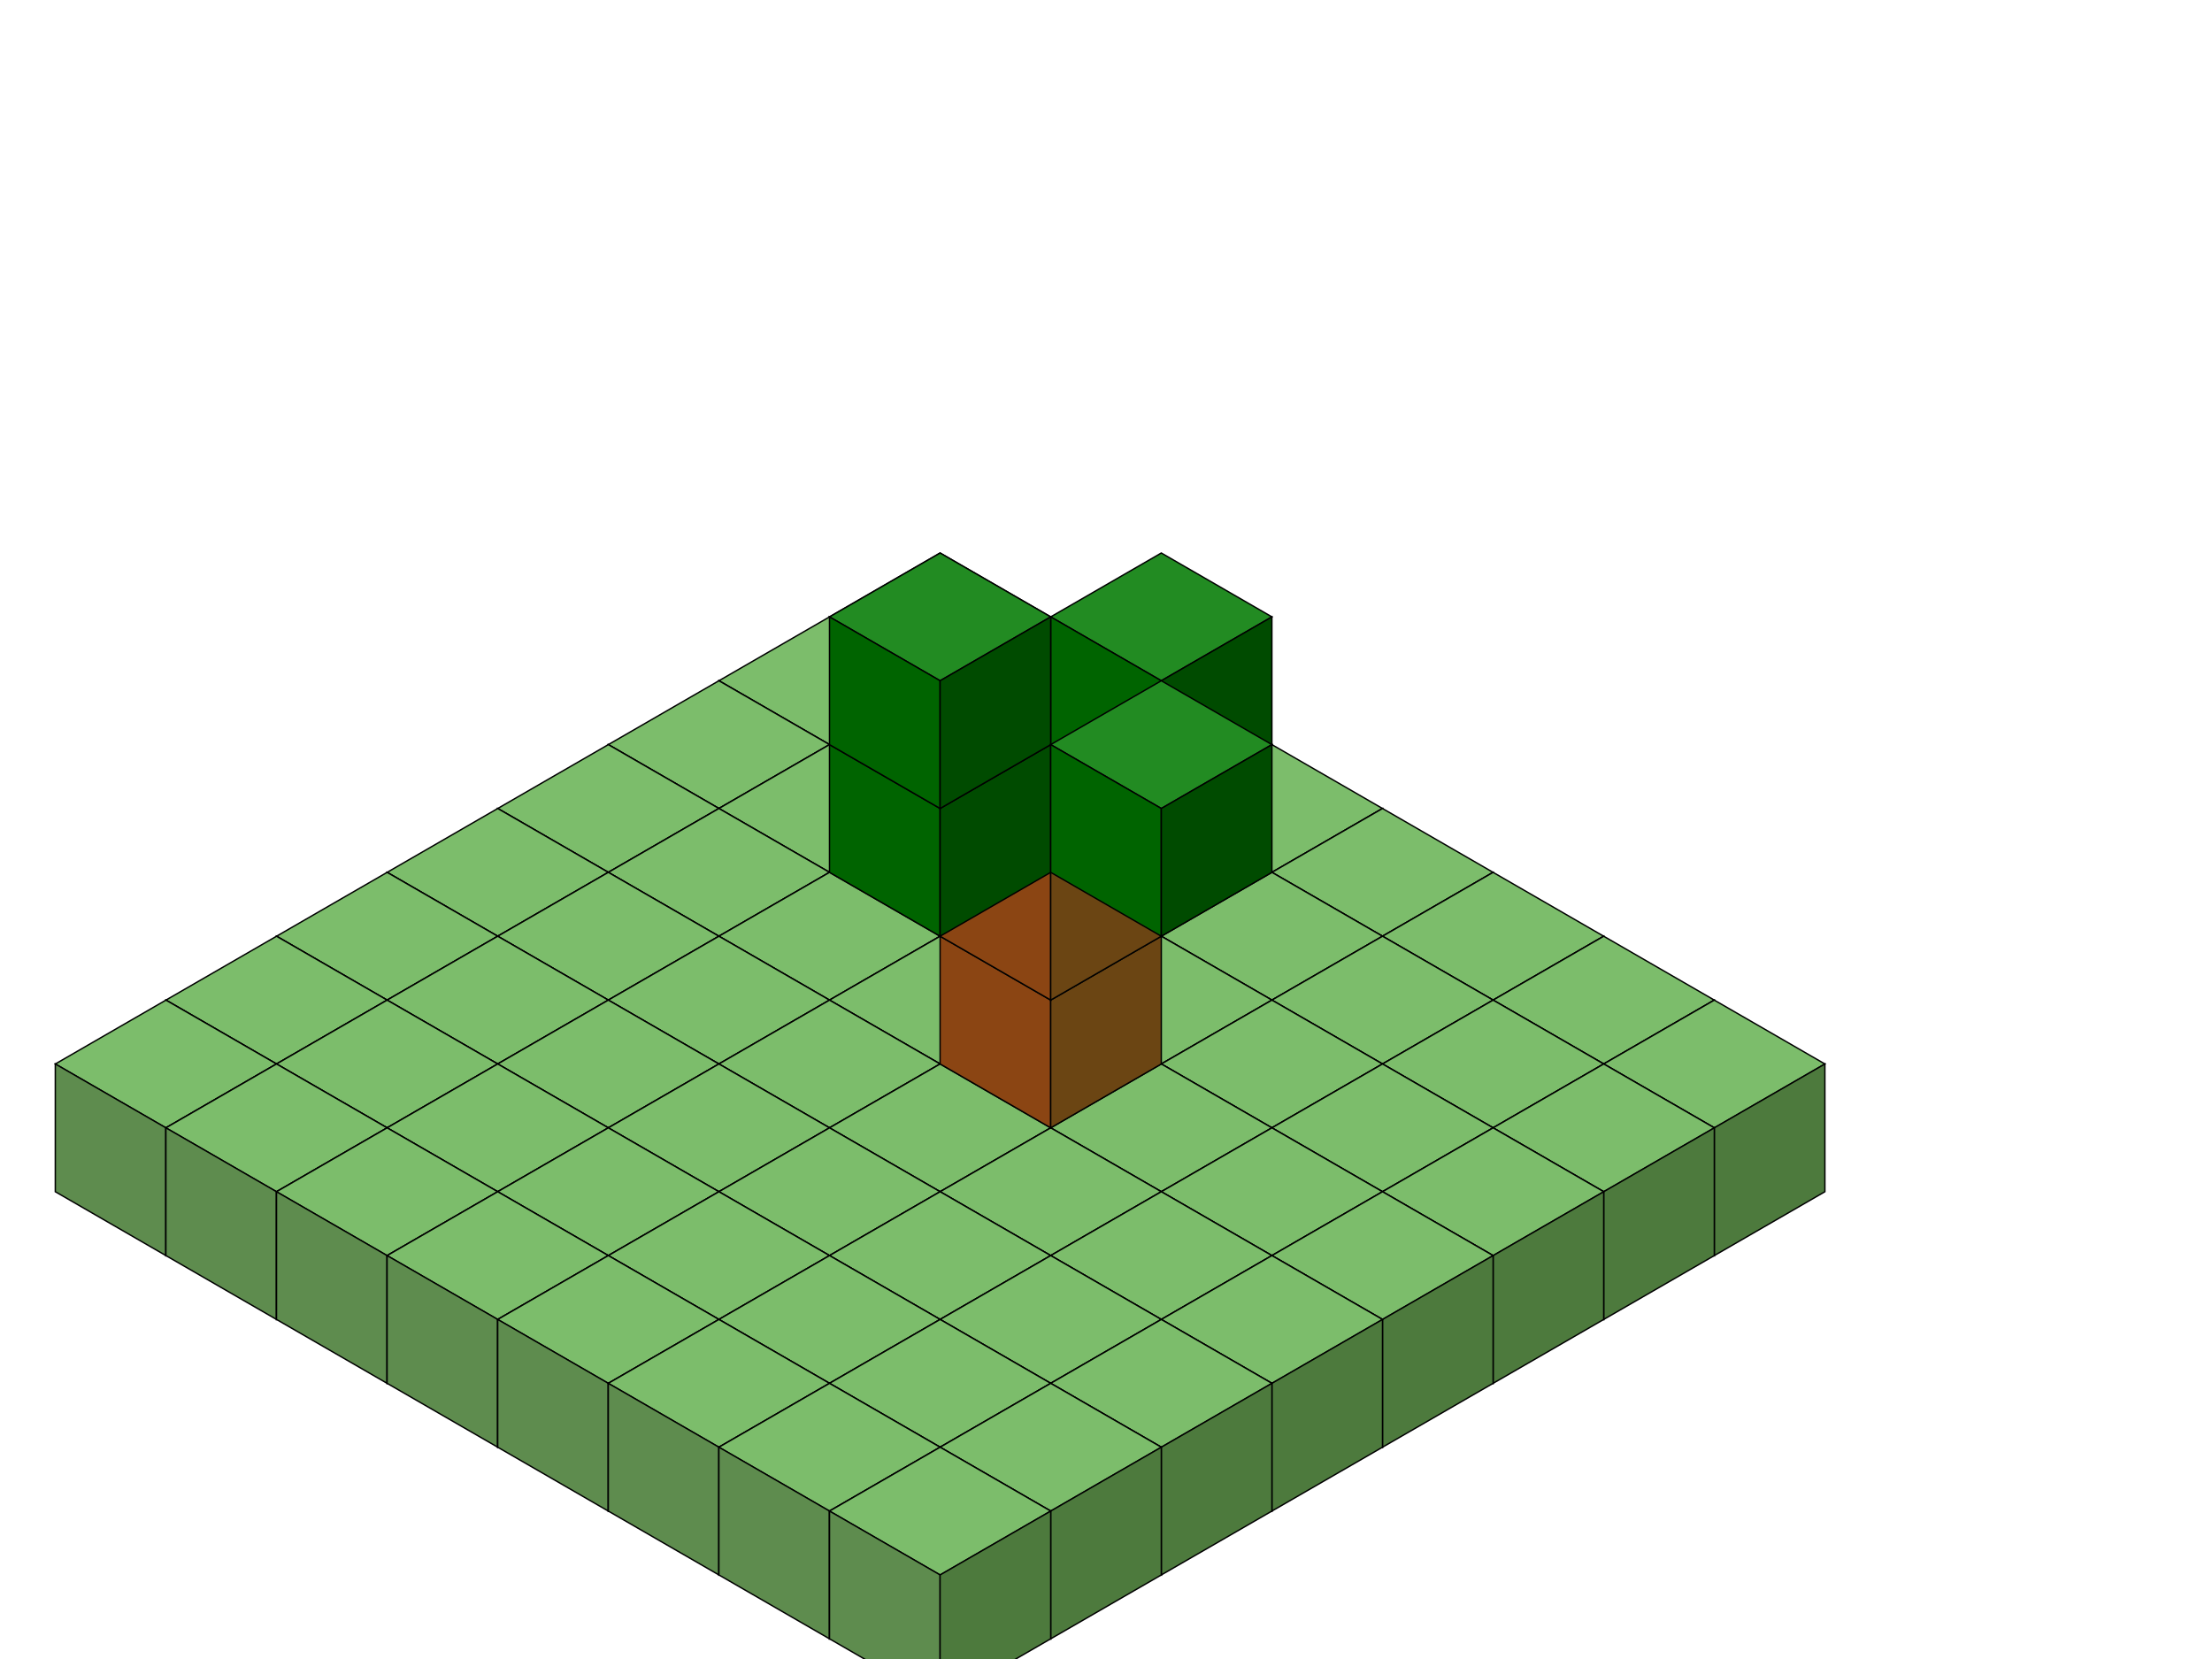
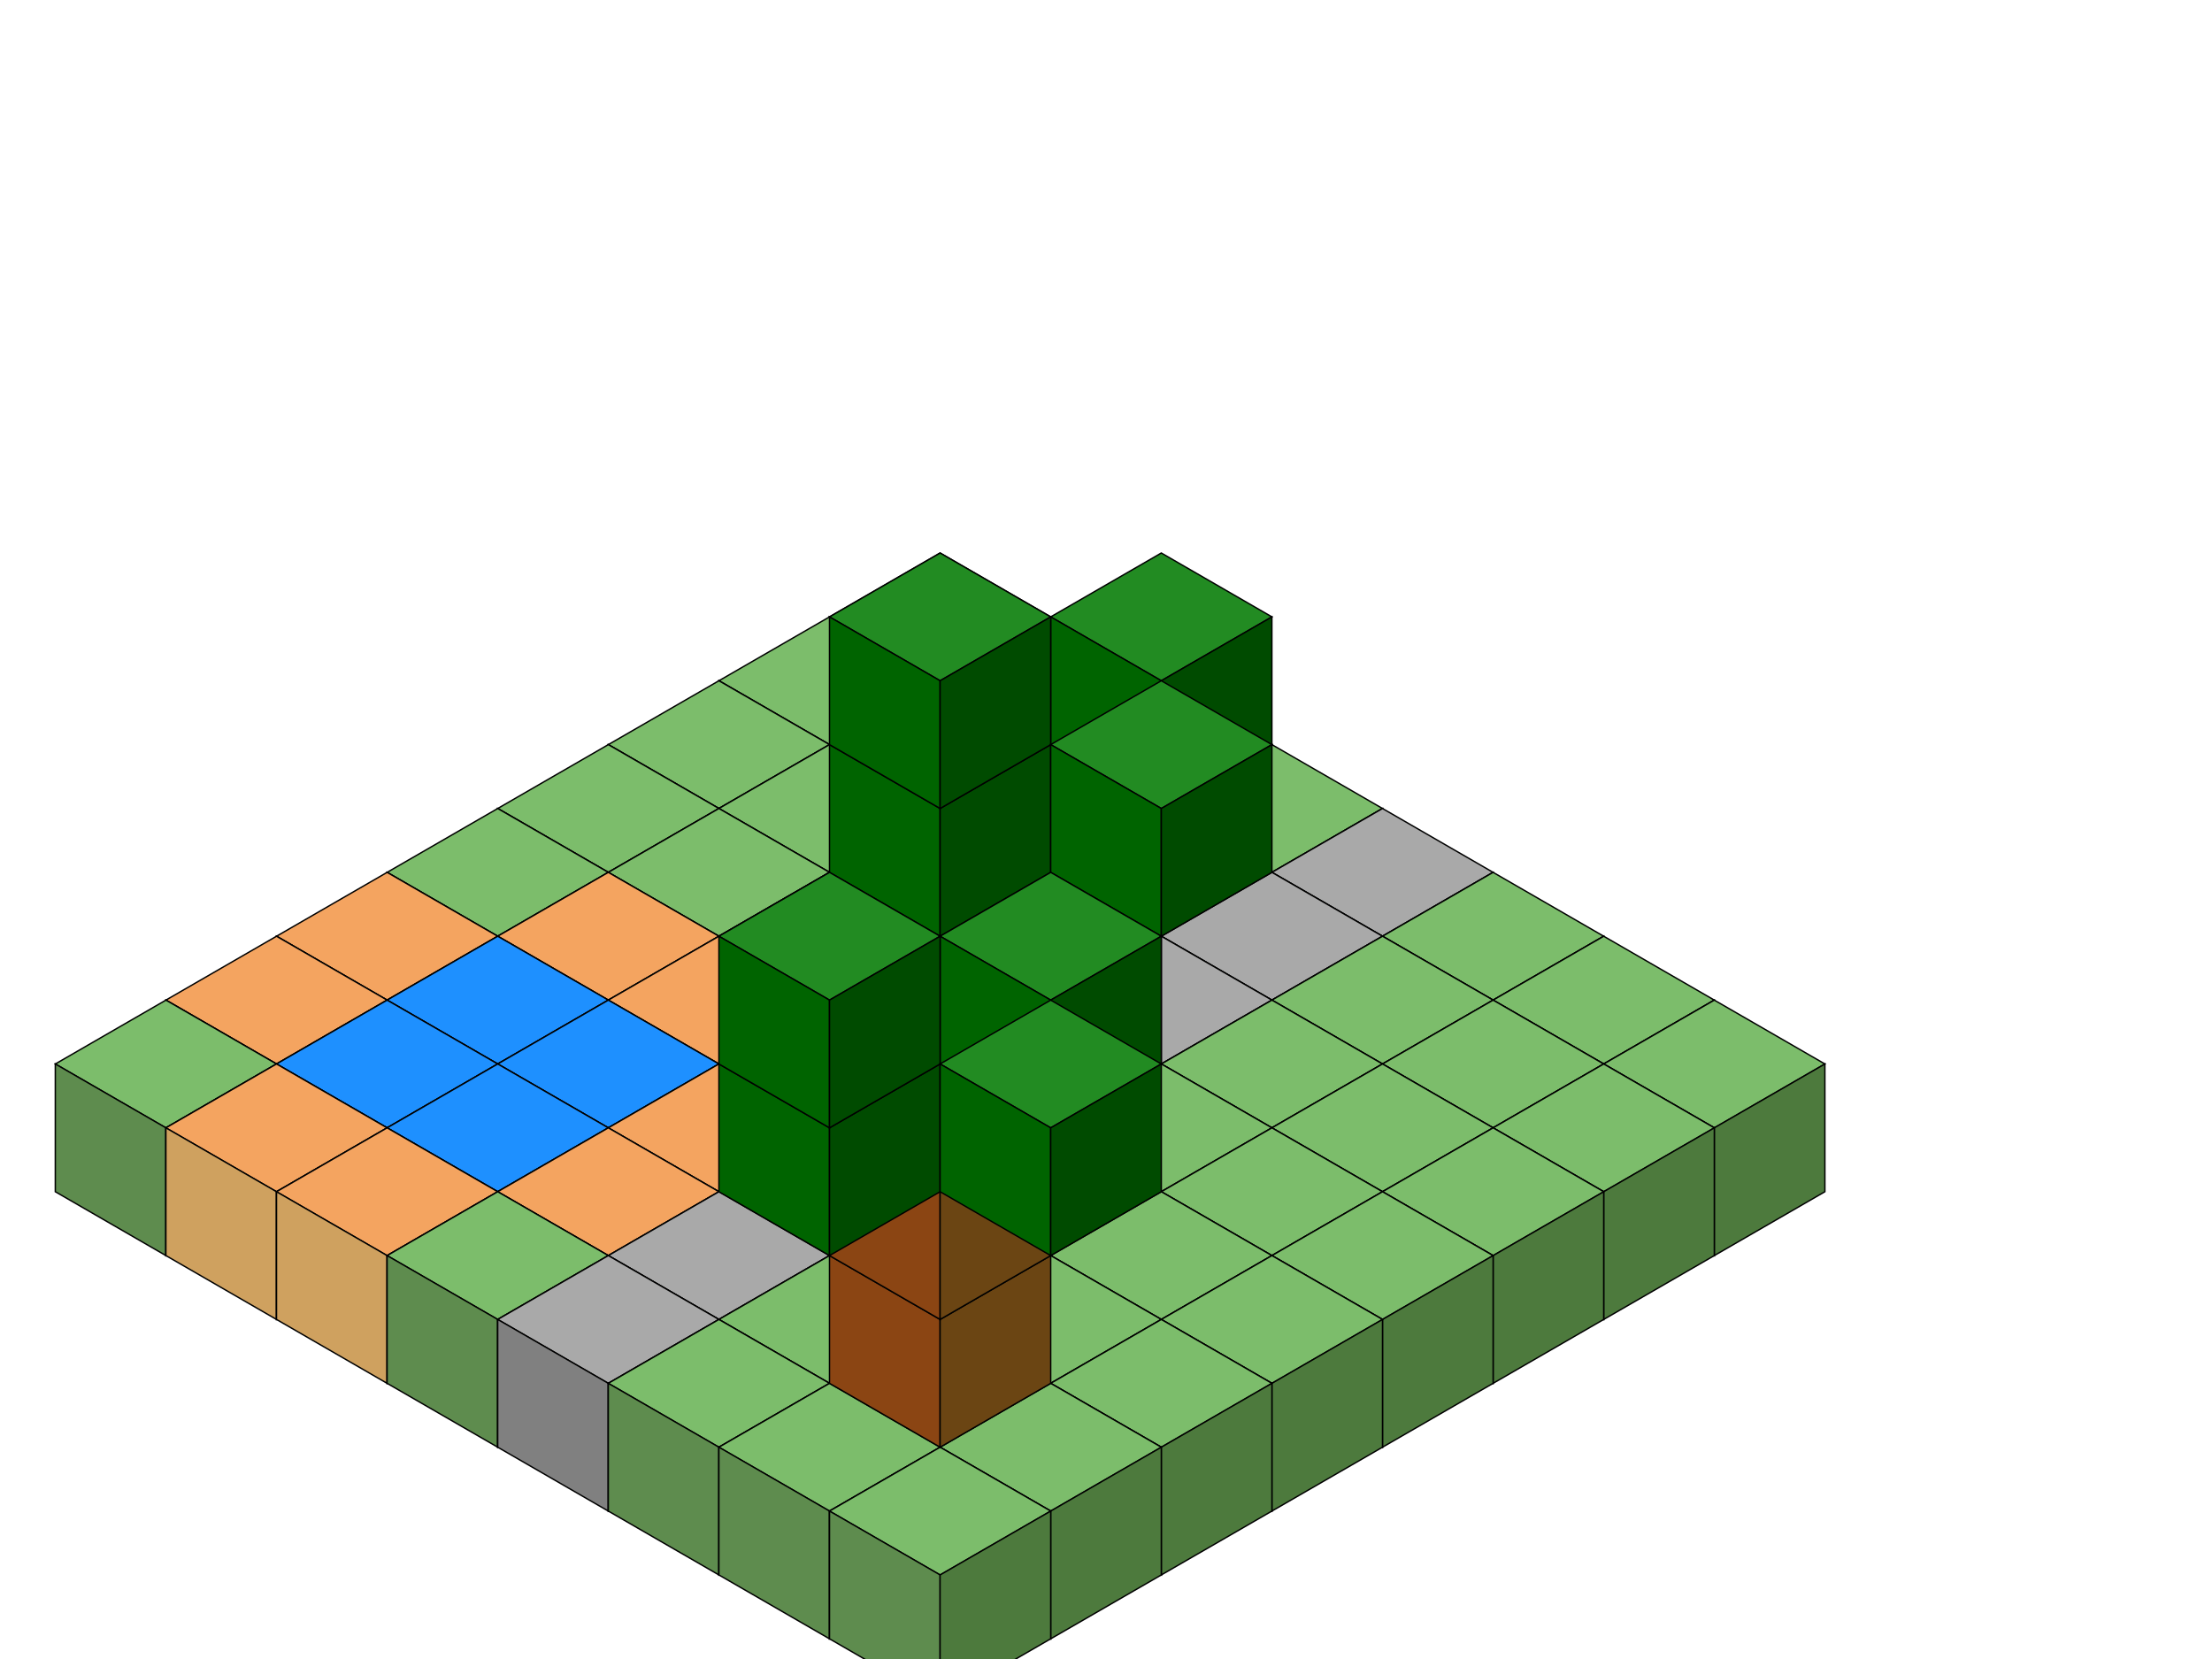
<svg xmlns="http://www.w3.org/2000/svg" version="1.1" x="0px" y="0px" width="800" height="600" viewBox="0 0 800 600">
  <g transform="translate(300, 200)">
    <path fill="#7cbd6b" stroke="black" stroke-width="0.5" d="M40,46.2 L0,23.1 L40,0 L80,23.1 Z" />
    <path fill="#5e8c4e" stroke="black" stroke-width="0.5" d="M0,23.1 L40,46.2 L40,92.4 L0,69.3 Z" />
    <path fill="#4d7a3d" stroke="black" stroke-width="0.5" d="M40,46.2 L80,23.1 L80,69.3 L40,92.4 Z" />
  </g>
  <g transform="translate(260, 223.1)">
    <path fill="#7cbd6b" stroke="black" stroke-width="0.5" d="M40,46.2 L0,23.1 L40,0 L80,23.1 Z" />
    <path fill="#5e8c4e" stroke="black" stroke-width="0.5" d="M0,23.1 L40,46.2 L40,92.4 L0,69.3 Z" />
    <path fill="#4d7a3d" stroke="black" stroke-width="0.5" d="M40,46.2 L80,23.1 L80,69.3 L40,92.4 Z" />
  </g>
  <g transform="translate(220, 246.2)">
    <path fill="#7cbd6b" stroke="black" stroke-width="0.5" d="M40,46.2 L0,23.1 L40,0 L80,23.1 Z" />
    <path fill="#5e8c4e" stroke="black" stroke-width="0.5" d="M0,23.1 L40,46.2 L40,92.4 L0,69.3 Z" />
    <path fill="#4d7a3d" stroke="black" stroke-width="0.5" d="M40,46.2 L80,23.1 L80,69.3 L40,92.4 Z" />
  </g>
  <g transform="translate(180, 269.3)">
    <path fill="#7cbd6b" stroke="black" stroke-width="0.5" d="M40,46.2 L0,23.1 L40,0 L80,23.1 Z" />
    <path fill="#5e8c4e" stroke="black" stroke-width="0.5" d="M0,23.1 L40,46.2 L40,92.4 L0,69.3 Z" />
    <path fill="#4d7a3d" stroke="black" stroke-width="0.5" d="M40,46.2 L80,23.1 L80,69.3 L40,92.4 Z" />
  </g>
  <g transform="translate(140, 292.4)">
    <path fill="#7cbd6b" stroke="black" stroke-width="0.5" d="M40,46.2 L0,23.1 L40,0 L80,23.1 Z" />
    <path fill="#5e8c4e" stroke="black" stroke-width="0.5" d="M0,23.1 L40,46.2 L40,92.4 L0,69.3 Z" />
    <path fill="#4d7a3d" stroke="black" stroke-width="0.5" d="M40,46.2 L80,23.1 L80,69.3 L40,92.4 Z" />
  </g>
  <g transform="translate(100, 315.5)">
-     <path fill="#7cbd6b" stroke="black" stroke-width="0.5" d="M40,46.2 L0,23.1 L40,0 L80,23.1 Z" />
-     <path fill="#5e8c4e" stroke="black" stroke-width="0.5" d="M0,23.1 L40,46.2 L40,92.4 L0,69.3 Z" />
-     <path fill="#4d7a3d" stroke="black" stroke-width="0.5" d="M40,46.2 L80,23.1 L80,69.3 L40,92.4 Z" />
+     <path fill="#f4a460" stroke="black" stroke-width="0.5" d="M40,46.2 L0,23.1 L40,0 L80,23.1 Z" />
+     <path fill="#cfa15f" stroke="black" stroke-width="0.5" d="M0,23.1 L40,46.2 L40,92.4 L0,69.3 Z" />
+     <path fill="#b68a36" stroke="black" stroke-width="0.5" d="M40,46.2 L80,23.1 L80,69.3 L40,92.4 Z" />
  </g>
  <g transform="translate(60, 338.6)">
-     <path fill="#7cbd6b" stroke="black" stroke-width="0.5" d="M40,46.2 L0,23.1 L40,0 L80,23.1 Z" />
-     <path fill="#5e8c4e" stroke="black" stroke-width="0.5" d="M0,23.1 L40,46.2 L40,92.4 L0,69.3 Z" />
-     <path fill="#4d7a3d" stroke="black" stroke-width="0.5" d="M40,46.2 L80,23.1 L80,69.3 L40,92.4 Z" />
+     <path fill="#f4a460" stroke="black" stroke-width="0.5" d="M40,46.2 L0,23.1 L40,0 L80,23.1 Z" />
+     <path fill="#cfa15f" stroke="black" stroke-width="0.5" d="M0,23.1 L40,46.2 L40,92.4 L0,69.3 Z" />
+     <path fill="#b68a36" stroke="black" stroke-width="0.5" d="M40,46.2 L80,23.1 L80,69.3 L40,92.4 Z" />
  </g>
  <g transform="translate(20, 361.7)">
    <path fill="#7cbd6b" stroke="black" stroke-width="0.5" d="M40,46.2 L0,23.1 L40,0 L80,23.1 Z" />
    <path fill="#5e8c4e" stroke="black" stroke-width="0.5" d="M0,23.1 L40,46.2 L40,92.4 L0,69.3 Z" />
    <path fill="#4d7a3d" stroke="black" stroke-width="0.5" d="M40,46.2 L80,23.1 L80,69.3 L40,92.4 Z" />
  </g>
  <g transform="translate(340, 223.1)">
    <path fill="#7cbd6b" stroke="black" stroke-width="0.5" d="M40,46.2 L0,23.1 L40,0 L80,23.1 Z" />
    <path fill="#5e8c4e" stroke="black" stroke-width="0.5" d="M0,23.1 L40,46.2 L40,92.4 L0,69.3 Z" />
    <path fill="#4d7a3d" stroke="black" stroke-width="0.5" d="M40,46.2 L80,23.1 L80,69.3 L40,92.4 Z" />
  </g>
  <g transform="translate(300, 246.2)">
    <path fill="#7cbd6b" stroke="black" stroke-width="0.5" d="M40,46.2 L0,23.1 L40,0 L80,23.1 Z" />
    <path fill="#5e8c4e" stroke="black" stroke-width="0.5" d="M0,23.1 L40,46.2 L40,92.4 L0,69.3 Z" />
    <path fill="#4d7a3d" stroke="black" stroke-width="0.5" d="M40,46.2 L80,23.1 L80,69.3 L40,92.4 Z" />
  </g>
  <g transform="translate(260, 269.3)">
    <path fill="#7cbd6b" stroke="black" stroke-width="0.5" d="M40,46.2 L0,23.1 L40,0 L80,23.1 Z" />
    <path fill="#5e8c4e" stroke="black" stroke-width="0.5" d="M0,23.1 L40,46.2 L40,92.4 L0,69.3 Z" />
    <path fill="#4d7a3d" stroke="black" stroke-width="0.5" d="M40,46.2 L80,23.1 L80,69.3 L40,92.4 Z" />
  </g>
  <g transform="translate(220, 292.4)">
    <path fill="#7cbd6b" stroke="black" stroke-width="0.5" d="M40,46.2 L0,23.1 L40,0 L80,23.1 Z" />
    <path fill="#5e8c4e" stroke="black" stroke-width="0.5" d="M0,23.1 L40,46.2 L40,92.4 L0,69.3 Z" />
    <path fill="#4d7a3d" stroke="black" stroke-width="0.5" d="M40,46.2 L80,23.1 L80,69.3 L40,92.4 Z" />
  </g>
  <g transform="translate(180, 315.5)">
-     <path fill="#7cbd6b" stroke="black" stroke-width="0.5" d="M40,46.2 L0,23.1 L40,0 L80,23.1 Z" />
-     <path fill="#5e8c4e" stroke="black" stroke-width="0.5" d="M0,23.1 L40,46.2 L40,92.4 L0,69.3 Z" />
-     <path fill="#4d7a3d" stroke="black" stroke-width="0.5" d="M40,46.2 L80,23.1 L80,69.3 L40,92.4 Z" />
+     <path fill="#f4a460" stroke="black" stroke-width="0.5" d="M40,46.2 L0,23.1 L40,0 L80,23.1 Z" />
+     <path fill="#cfa15f" stroke="black" stroke-width="0.5" d="M0,23.1 L40,46.2 L40,92.4 L0,69.3 Z" />
+     <path fill="#b68a36" stroke="black" stroke-width="0.5" d="M40,46.2 L80,23.1 L80,69.3 L40,92.4 Z" />
  </g>
  <g transform="translate(140, 338.6)">
-     <path fill="#7cbd6b" stroke="black" stroke-width="0.5" d="M40,46.2 L0,23.1 L40,0 L80,23.1 Z" />
-     <path fill="#5e8c4e" stroke="black" stroke-width="0.5" d="M0,23.1 L40,46.2 L40,92.4 L0,69.3 Z" />
-     <path fill="#4d7a3d" stroke="black" stroke-width="0.5" d="M40,46.2 L80,23.1 L80,69.3 L40,92.4 Z" />
+     <path fill="#1e90ff" stroke="black" stroke-width="0.5" d="M40,46.2 L0,23.1 L40,0 L80,23.1 Z" />
+     <path fill="#187bcd" stroke="black" stroke-width="0.5" d="M0,23.1 L40,46.2 L40,92.4 L0,69.3 Z" />
+     <path fill="#0b548b" stroke="black" stroke-width="0.5" d="M40,46.2 L80,23.1 L80,69.3 L40,92.4 Z" />
  </g>
  <g transform="translate(100, 361.7)">
-     <path fill="#7cbd6b" stroke="black" stroke-width="0.5" d="M40,46.2 L0,23.1 L40,0 L80,23.1 Z" />
-     <path fill="#5e8c4e" stroke="black" stroke-width="0.5" d="M0,23.1 L40,46.2 L40,92.4 L0,69.3 Z" />
-     <path fill="#4d7a3d" stroke="black" stroke-width="0.5" d="M40,46.2 L80,23.1 L80,69.3 L40,92.4 Z" />
+     <path fill="#1e90ff" stroke="black" stroke-width="0.5" d="M40,46.2 L0,23.1 L40,0 L80,23.1 Z" />
+     <path fill="#187bcd" stroke="black" stroke-width="0.5" d="M0,23.1 L40,46.2 L40,92.4 L0,69.3 Z" />
+     <path fill="#0b548b" stroke="black" stroke-width="0.5" d="M40,46.2 L80,23.1 L80,69.3 L40,92.4 Z" />
  </g>
  <g transform="translate(60, 384.8)">
-     <path fill="#7cbd6b" stroke="black" stroke-width="0.5" d="M40,46.2 L0,23.1 L40,0 L80,23.1 Z" />
-     <path fill="#5e8c4e" stroke="black" stroke-width="0.5" d="M0,23.1 L40,46.2 L40,92.4 L0,69.3 Z" />
-     <path fill="#4d7a3d" stroke="black" stroke-width="0.5" d="M40,46.2 L80,23.1 L80,69.3 L40,92.4 Z" />
+     <path fill="#f4a460" stroke="black" stroke-width="0.5" d="M40,46.2 L0,23.1 L40,0 L80,23.1 Z" />
+     <path fill="#cfa15f" stroke="black" stroke-width="0.5" d="M0,23.1 L40,46.2 L40,92.4 L0,69.3 Z" />
+     <path fill="#b68a36" stroke="black" stroke-width="0.5" d="M40,46.2 L80,23.1 L80,69.3 L40,92.4 Z" />
  </g>
  <g transform="translate(380, 246.2)">
    <path fill="#7cbd6b" stroke="black" stroke-width="0.5" d="M40,46.2 L0,23.1 L40,0 L80,23.1 Z" />
    <path fill="#5e8c4e" stroke="black" stroke-width="0.5" d="M0,23.1 L40,46.2 L40,92.4 L0,69.3 Z" />
    <path fill="#4d7a3d" stroke="black" stroke-width="0.5" d="M40,46.2 L80,23.1 L80,69.3 L40,92.4 Z" />
  </g>
  <g transform="translate(340, 269.3)">
    <path fill="#7cbd6b" stroke="black" stroke-width="0.5" d="M40,46.2 L0,23.1 L40,0 L80,23.1 Z" />
    <path fill="#5e8c4e" stroke="black" stroke-width="0.5" d="M0,23.1 L40,46.2 L40,92.4 L0,69.3 Z" />
    <path fill="#4d7a3d" stroke="black" stroke-width="0.5" d="M40,46.2 L80,23.1 L80,69.3 L40,92.4 Z" />
  </g>
  <g transform="translate(300, 292.4)">
    <path fill="#7cbd6b" stroke="black" stroke-width="0.5" d="M40,46.2 L0,23.1 L40,0 L80,23.1 Z" />
    <path fill="#5e8c4e" stroke="black" stroke-width="0.5" d="M0,23.1 L40,46.2 L40,92.4 L0,69.3 Z" />
    <path fill="#4d7a3d" stroke="black" stroke-width="0.5" d="M40,46.2 L80,23.1 L80,69.3 L40,92.4 Z" />
  </g>
  <g transform="translate(260, 315.5)">
    <path fill="#7cbd6b" stroke="black" stroke-width="0.5" d="M40,46.2 L0,23.1 L40,0 L80,23.1 Z" />
    <path fill="#5e8c4e" stroke="black" stroke-width="0.5" d="M0,23.1 L40,46.2 L40,92.4 L0,69.3 Z" />
    <path fill="#4d7a3d" stroke="black" stroke-width="0.5" d="M40,46.2 L80,23.1 L80,69.3 L40,92.4 Z" />
  </g>
  <g transform="translate(220, 338.6)">
-     <path fill="#7cbd6b" stroke="black" stroke-width="0.5" d="M40,46.2 L0,23.1 L40,0 L80,23.1 Z" />
-     <path fill="#5e8c4e" stroke="black" stroke-width="0.5" d="M0,23.1 L40,46.2 L40,92.4 L0,69.3 Z" />
-     <path fill="#4d7a3d" stroke="black" stroke-width="0.5" d="M40,46.2 L80,23.1 L80,69.3 L40,92.4 Z" />
+     <path fill="#f4a460" stroke="black" stroke-width="0.5" d="M40,46.2 L0,23.1 L40,0 L80,23.1 Z" />
+     <path fill="#cfa15f" stroke="black" stroke-width="0.5" d="M0,23.1 L40,46.2 L40,92.4 L0,69.3 Z" />
+     <path fill="#b68a36" stroke="black" stroke-width="0.5" d="M40,46.2 L80,23.1 L80,69.3 L40,92.4 Z" />
  </g>
  <g transform="translate(180, 361.7)">
-     <path fill="#7cbd6b" stroke="black" stroke-width="0.5" d="M40,46.2 L0,23.1 L40,0 L80,23.1 Z" />
-     <path fill="#5e8c4e" stroke="black" stroke-width="0.5" d="M0,23.1 L40,46.2 L40,92.4 L0,69.3 Z" />
-     <path fill="#4d7a3d" stroke="black" stroke-width="0.5" d="M40,46.2 L80,23.1 L80,69.3 L40,92.4 Z" />
+     <path fill="#1e90ff" stroke="black" stroke-width="0.5" d="M40,46.2 L0,23.1 L40,0 L80,23.1 Z" />
+     <path fill="#187bcd" stroke="black" stroke-width="0.5" d="M0,23.1 L40,46.2 L40,92.4 L0,69.3 Z" />
+     <path fill="#0b548b" stroke="black" stroke-width="0.5" d="M40,46.2 L80,23.1 L80,69.3 L40,92.4 Z" />
  </g>
  <g transform="translate(140, 384.8)">
-     <path fill="#7cbd6b" stroke="black" stroke-width="0.5" d="M40,46.2 L0,23.1 L40,0 L80,23.1 Z" />
-     <path fill="#5e8c4e" stroke="black" stroke-width="0.5" d="M0,23.1 L40,46.2 L40,92.4 L0,69.3 Z" />
-     <path fill="#4d7a3d" stroke="black" stroke-width="0.5" d="M40,46.2 L80,23.1 L80,69.3 L40,92.4 Z" />
+     <path fill="#1e90ff" stroke="black" stroke-width="0.5" d="M40,46.2 L0,23.1 L40,0 L80,23.1 Z" />
+     <path fill="#187bcd" stroke="black" stroke-width="0.5" d="M0,23.1 L40,46.2 L40,92.4 L0,69.3 Z" />
+     <path fill="#0b548b" stroke="black" stroke-width="0.5" d="M40,46.2 L80,23.1 L80,69.3 L40,92.4 Z" />
  </g>
  <g transform="translate(100, 407.9)">
-     <path fill="#7cbd6b" stroke="black" stroke-width="0.5" d="M40,46.2 L0,23.1 L40,0 L80,23.1 Z" />
-     <path fill="#5e8c4e" stroke="black" stroke-width="0.5" d="M0,23.1 L40,46.2 L40,92.4 L0,69.3 Z" />
-     <path fill="#4d7a3d" stroke="black" stroke-width="0.5" d="M40,46.2 L80,23.1 L80,69.3 L40,92.4 Z" />
+     <path fill="#f4a460" stroke="black" stroke-width="0.5" d="M40,46.2 L0,23.1 L40,0 L80,23.1 Z" />
+     <path fill="#cfa15f" stroke="black" stroke-width="0.5" d="M0,23.1 L40,46.2 L40,92.4 L0,69.3 Z" />
+     <path fill="#b68a36" stroke="black" stroke-width="0.5" d="M40,46.2 L80,23.1 L80,69.3 L40,92.4 Z" />
  </g>
  <g transform="translate(420, 269.3)">
    <path fill="#7cbd6b" stroke="black" stroke-width="0.5" d="M40,46.2 L0,23.1 L40,0 L80,23.1 Z" />
    <path fill="#5e8c4e" stroke="black" stroke-width="0.5" d="M0,23.1 L40,46.2 L40,92.4 L0,69.3 Z" />
    <path fill="#4d7a3d" stroke="black" stroke-width="0.5" d="M40,46.2 L80,23.1 L80,69.3 L40,92.4 Z" />
  </g>
  <g transform="translate(380, 292.4)">
    <path fill="#7cbd6b" stroke="black" stroke-width="0.5" d="M40,46.2 L0,23.1 L40,0 L80,23.1 Z" />
    <path fill="#5e8c4e" stroke="black" stroke-width="0.5" d="M0,23.1 L40,46.2 L40,92.4 L0,69.3 Z" />
    <path fill="#4d7a3d" stroke="black" stroke-width="0.5" d="M40,46.2 L80,23.1 L80,69.3 L40,92.4 Z" />
  </g>
  <g transform="translate(340, 315.5)">
    <path fill="#7cbd6b" stroke="black" stroke-width="0.5" d="M40,46.2 L0,23.1 L40,0 L80,23.1 Z" />
    <path fill="#5e8c4e" stroke="black" stroke-width="0.5" d="M0,23.1 L40,46.2 L40,92.4 L0,69.3 Z" />
    <path fill="#4d7a3d" stroke="black" stroke-width="0.5" d="M40,46.2 L80,23.1 L80,69.3 L40,92.4 Z" />
  </g>
  <g transform="translate(300, 338.6)">
    <path fill="#7cbd6b" stroke="black" stroke-width="0.5" d="M40,46.2 L0,23.1 L40,0 L80,23.1 Z" />
    <path fill="#5e8c4e" stroke="black" stroke-width="0.5" d="M0,23.1 L40,46.2 L40,92.4 L0,69.3 Z" />
    <path fill="#4d7a3d" stroke="black" stroke-width="0.5" d="M40,46.2 L80,23.1 L80,69.3 L40,92.4 Z" />
  </g>
  <g transform="translate(260, 361.7)">
    <path fill="#7cbd6b" stroke="black" stroke-width="0.5" d="M40,46.2 L0,23.1 L40,0 L80,23.1 Z" />
    <path fill="#5e8c4e" stroke="black" stroke-width="0.5" d="M0,23.1 L40,46.2 L40,92.4 L0,69.3 Z" />
    <path fill="#4d7a3d" stroke="black" stroke-width="0.5" d="M40,46.2 L80,23.1 L80,69.3 L40,92.4 Z" />
  </g>
  <g transform="translate(220, 384.8)">
-     <path fill="#7cbd6b" stroke="black" stroke-width="0.5" d="M40,46.2 L0,23.1 L40,0 L80,23.1 Z" />
-     <path fill="#5e8c4e" stroke="black" stroke-width="0.5" d="M0,23.1 L40,46.2 L40,92.4 L0,69.3 Z" />
-     <path fill="#4d7a3d" stroke="black" stroke-width="0.5" d="M40,46.2 L80,23.1 L80,69.3 L40,92.4 Z" />
+     <path fill="#f4a460" stroke="black" stroke-width="0.5" d="M40,46.2 L0,23.1 L40,0 L80,23.1 Z" />
+     <path fill="#cfa15f" stroke="black" stroke-width="0.5" d="M0,23.1 L40,46.2 L40,92.4 L0,69.3 Z" />
+     <path fill="#b68a36" stroke="black" stroke-width="0.5" d="M40,46.2 L80,23.1 L80,69.3 L40,92.4 Z" />
  </g>
  <g transform="translate(180, 407.9)">
-     <path fill="#7cbd6b" stroke="black" stroke-width="0.5" d="M40,46.2 L0,23.1 L40,0 L80,23.1 Z" />
-     <path fill="#5e8c4e" stroke="black" stroke-width="0.5" d="M0,23.1 L40,46.2 L40,92.4 L0,69.3 Z" />
-     <path fill="#4d7a3d" stroke="black" stroke-width="0.5" d="M40,46.2 L80,23.1 L80,69.3 L40,92.4 Z" />
+     <path fill="#f4a460" stroke="black" stroke-width="0.5" d="M40,46.2 L0,23.1 L40,0 L80,23.1 Z" />
+     <path fill="#cfa15f" stroke="black" stroke-width="0.5" d="M0,23.1 L40,46.2 L40,92.4 L0,69.3 Z" />
+     <path fill="#b68a36" stroke="black" stroke-width="0.5" d="M40,46.2 L80,23.1 L80,69.3 L40,92.4 Z" />
  </g>
  <g transform="translate(140, 431)">
    <path fill="#7cbd6b" stroke="black" stroke-width="0.5" d="M40,46.2 L0,23.1 L40,0 L80,23.1 Z" />
    <path fill="#5e8c4e" stroke="black" stroke-width="0.5" d="M0,23.1 L40,46.2 L40,92.4 L0,69.3 Z" />
    <path fill="#4d7a3d" stroke="black" stroke-width="0.5" d="M40,46.2 L80,23.1 L80,69.3 L40,92.4 Z" />
  </g>
  <g transform="translate(460, 292.4)">
-     <path fill="#7cbd6b" stroke="black" stroke-width="0.5" d="M40,46.2 L0,23.1 L40,0 L80,23.1 Z" />
-     <path fill="#5e8c4e" stroke="black" stroke-width="0.5" d="M0,23.1 L40,46.2 L40,92.4 L0,69.3 Z" />
-     <path fill="#4d7a3d" stroke="black" stroke-width="0.5" d="M40,46.2 L80,23.1 L80,69.3 L40,92.4 Z" />
+     <path fill="#a9a9a9" stroke="black" stroke-width="0.5" d="M40,46.2 L0,23.1 L40,0 L80,23.1 Z" />
+     <path fill="#808080" stroke="black" stroke-width="0.5" d="M0,23.1 L40,46.2 L40,92.4 L0,69.3 Z" />
+     <path fill="#696969" stroke="black" stroke-width="0.5" d="M40,46.2 L80,23.1 L80,69.3 L40,92.4 Z" />
  </g>
  <g transform="translate(420, 315.5)">
-     <path fill="#7cbd6b" stroke="black" stroke-width="0.5" d="M40,46.2 L0,23.1 L40,0 L80,23.1 Z" />
-     <path fill="#5e8c4e" stroke="black" stroke-width="0.5" d="M0,23.1 L40,46.2 L40,92.4 L0,69.3 Z" />
-     <path fill="#4d7a3d" stroke="black" stroke-width="0.5" d="M40,46.2 L80,23.1 L80,69.3 L40,92.4 Z" />
+     <path fill="#a9a9a9" stroke="black" stroke-width="0.5" d="M40,46.2 L0,23.1 L40,0 L80,23.1 Z" />
+     <path fill="#808080" stroke="black" stroke-width="0.5" d="M0,23.1 L40,46.2 L40,92.4 L0,69.3 Z" />
+     <path fill="#696969" stroke="black" stroke-width="0.5" d="M40,46.2 L80,23.1 L80,69.3 L40,92.4 Z" />
  </g>
  <g transform="translate(380, 338.6)">
-     <path fill="#7cbd6b" stroke="black" stroke-width="0.5" d="M40,46.2 L0,23.1 L40,0 L80,23.1 Z" />
-     <path fill="#5e8c4e" stroke="black" stroke-width="0.5" d="M0,23.1 L40,46.2 L40,92.4 L0,69.3 Z" />
-     <path fill="#4d7a3d" stroke="black" stroke-width="0.5" d="M40,46.2 L80,23.1 L80,69.3 L40,92.4 Z" />
+     <path fill="#a9a9a9" stroke="black" stroke-width="0.5" d="M40,46.2 L0,23.1 L40,0 L80,23.1 Z" />
+     <path fill="#808080" stroke="black" stroke-width="0.5" d="M0,23.1 L40,46.2 L40,92.4 L0,69.3 Z" />
+     <path fill="#696969" stroke="black" stroke-width="0.5" d="M40,46.2 L80,23.1 L80,69.3 L40,92.4 Z" />
  </g>
  <g transform="translate(340, 361.7)">
-     <path fill="#7cbd6b" stroke="black" stroke-width="0.5" d="M40,46.2 L0,23.1 L40,0 L80,23.1 Z" />
-     <path fill="#5e8c4e" stroke="black" stroke-width="0.5" d="M0,23.1 L40,46.2 L40,92.4 L0,69.3 Z" />
-     <path fill="#4d7a3d" stroke="black" stroke-width="0.5" d="M40,46.2 L80,23.1 L80,69.3 L40,92.4 Z" />
+     <path fill="#a9a9a9" stroke="black" stroke-width="0.5" d="M40,46.2 L0,23.1 L40,0 L80,23.1 Z" />
+     <path fill="#808080" stroke="black" stroke-width="0.5" d="M0,23.1 L40,46.2 L40,92.4 L0,69.3 Z" />
+     <path fill="#696969" stroke="black" stroke-width="0.5" d="M40,46.2 L80,23.1 L80,69.3 L40,92.4 Z" />
  </g>
  <g transform="translate(300, 384.8)">
-     <path fill="#7cbd6b" stroke="black" stroke-width="0.5" d="M40,46.2 L0,23.1 L40,0 L80,23.1 Z" />
-     <path fill="#5e8c4e" stroke="black" stroke-width="0.5" d="M0,23.1 L40,46.2 L40,92.4 L0,69.3 Z" />
-     <path fill="#4d7a3d" stroke="black" stroke-width="0.5" d="M40,46.2 L80,23.1 L80,69.3 L40,92.4 Z" />
+     <path fill="#a9a9a9" stroke="black" stroke-width="0.5" d="M40,46.2 L0,23.1 L40,0 L80,23.1 Z" />
+     <path fill="#808080" stroke="black" stroke-width="0.5" d="M0,23.1 L40,46.2 L40,92.4 L0,69.3 Z" />
+     <path fill="#696969" stroke="black" stroke-width="0.5" d="M40,46.2 L80,23.1 L80,69.3 L40,92.4 Z" />
  </g>
  <g transform="translate(260, 407.9)">
-     <path fill="#7cbd6b" stroke="black" stroke-width="0.5" d="M40,46.2 L0,23.1 L40,0 L80,23.1 Z" />
-     <path fill="#5e8c4e" stroke="black" stroke-width="0.5" d="M0,23.1 L40,46.2 L40,92.4 L0,69.3 Z" />
-     <path fill="#4d7a3d" stroke="black" stroke-width="0.5" d="M40,46.2 L80,23.1 L80,69.3 L40,92.4 Z" />
+     <path fill="#a9a9a9" stroke="black" stroke-width="0.5" d="M40,46.2 L0,23.1 L40,0 L80,23.1 Z" />
+     <path fill="#808080" stroke="black" stroke-width="0.5" d="M0,23.1 L40,46.2 L40,92.4 L0,69.3 Z" />
+     <path fill="#696969" stroke="black" stroke-width="0.5" d="M40,46.2 L80,23.1 L80,69.3 L40,92.4 Z" />
  </g>
  <g transform="translate(220, 431)">
-     <path fill="#7cbd6b" stroke="black" stroke-width="0.5" d="M40,46.2 L0,23.1 L40,0 L80,23.1 Z" />
-     <path fill="#5e8c4e" stroke="black" stroke-width="0.5" d="M0,23.1 L40,46.2 L40,92.4 L0,69.3 Z" />
-     <path fill="#4d7a3d" stroke="black" stroke-width="0.5" d="M40,46.2 L80,23.1 L80,69.3 L40,92.4 Z" />
+     <path fill="#a9a9a9" stroke="black" stroke-width="0.5" d="M40,46.2 L0,23.1 L40,0 L80,23.1 Z" />
+     <path fill="#808080" stroke="black" stroke-width="0.5" d="M0,23.1 L40,46.2 L40,92.4 L0,69.3 Z" />
+     <path fill="#696969" stroke="black" stroke-width="0.5" d="M40,46.2 L80,23.1 L80,69.3 L40,92.4 Z" />
  </g>
  <g transform="translate(180, 454.1)">
-     <path fill="#7cbd6b" stroke="black" stroke-width="0.5" d="M40,46.2 L0,23.1 L40,0 L80,23.1 Z" />
-     <path fill="#5e8c4e" stroke="black" stroke-width="0.5" d="M0,23.1 L40,46.2 L40,92.4 L0,69.3 Z" />
-     <path fill="#4d7a3d" stroke="black" stroke-width="0.5" d="M40,46.2 L80,23.1 L80,69.3 L40,92.4 Z" />
+     <path fill="#a9a9a9" stroke="black" stroke-width="0.5" d="M40,46.2 L0,23.1 L40,0 L80,23.1 Z" />
+     <path fill="#808080" stroke="black" stroke-width="0.5" d="M0,23.1 L40,46.2 L40,92.4 L0,69.3 Z" />
+     <path fill="#696969" stroke="black" stroke-width="0.5" d="M40,46.2 L80,23.1 L80,69.3 L40,92.4 Z" />
  </g>
  <g transform="translate(500, 315.5)">
    <path fill="#7cbd6b" stroke="black" stroke-width="0.5" d="M40,46.2 L0,23.1 L40,0 L80,23.1 Z" />
    <path fill="#5e8c4e" stroke="black" stroke-width="0.5" d="M0,23.1 L40,46.2 L40,92.4 L0,69.3 Z" />
    <path fill="#4d7a3d" stroke="black" stroke-width="0.5" d="M40,46.2 L80,23.1 L80,69.3 L40,92.4 Z" />
  </g>
  <g transform="translate(460, 338.6)">
    <path fill="#7cbd6b" stroke="black" stroke-width="0.5" d="M40,46.2 L0,23.1 L40,0 L80,23.1 Z" />
    <path fill="#5e8c4e" stroke="black" stroke-width="0.5" d="M0,23.1 L40,46.2 L40,92.4 L0,69.3 Z" />
    <path fill="#4d7a3d" stroke="black" stroke-width="0.5" d="M40,46.2 L80,23.1 L80,69.3 L40,92.4 Z" />
  </g>
  <g transform="translate(420, 361.7)">
    <path fill="#7cbd6b" stroke="black" stroke-width="0.5" d="M40,46.2 L0,23.1 L40,0 L80,23.1 Z" />
    <path fill="#5e8c4e" stroke="black" stroke-width="0.5" d="M0,23.1 L40,46.2 L40,92.4 L0,69.3 Z" />
    <path fill="#4d7a3d" stroke="black" stroke-width="0.5" d="M40,46.2 L80,23.1 L80,69.3 L40,92.4 Z" />
  </g>
  <g transform="translate(380, 384.8)">
    <path fill="#7cbd6b" stroke="black" stroke-width="0.5" d="M40,46.2 L0,23.1 L40,0 L80,23.1 Z" />
    <path fill="#5e8c4e" stroke="black" stroke-width="0.5" d="M0,23.1 L40,46.2 L40,92.4 L0,69.3 Z" />
    <path fill="#4d7a3d" stroke="black" stroke-width="0.5" d="M40,46.2 L80,23.1 L80,69.3 L40,92.4 Z" />
  </g>
  <g transform="translate(340, 407.9)">
    <path fill="#7cbd6b" stroke="black" stroke-width="0.5" d="M40,46.2 L0,23.1 L40,0 L80,23.1 Z" />
    <path fill="#5e8c4e" stroke="black" stroke-width="0.5" d="M0,23.1 L40,46.2 L40,92.4 L0,69.3 Z" />
    <path fill="#4d7a3d" stroke="black" stroke-width="0.5" d="M40,46.2 L80,23.1 L80,69.3 L40,92.4 Z" />
  </g>
  <g transform="translate(300, 431)">
    <path fill="#7cbd6b" stroke="black" stroke-width="0.5" d="M40,46.2 L0,23.1 L40,0 L80,23.1 Z" />
    <path fill="#5e8c4e" stroke="black" stroke-width="0.5" d="M0,23.1 L40,46.2 L40,92.4 L0,69.3 Z" />
    <path fill="#4d7a3d" stroke="black" stroke-width="0.5" d="M40,46.2 L80,23.1 L80,69.3 L40,92.4 Z" />
  </g>
  <g transform="translate(260, 454.1)">
    <path fill="#7cbd6b" stroke="black" stroke-width="0.5" d="M40,46.2 L0,23.1 L40,0 L80,23.1 Z" />
    <path fill="#5e8c4e" stroke="black" stroke-width="0.5" d="M0,23.1 L40,46.2 L40,92.4 L0,69.3 Z" />
    <path fill="#4d7a3d" stroke="black" stroke-width="0.5" d="M40,46.2 L80,23.1 L80,69.3 L40,92.4 Z" />
  </g>
  <g transform="translate(220, 477.2)">
    <path fill="#7cbd6b" stroke="black" stroke-width="0.5" d="M40,46.2 L0,23.1 L40,0 L80,23.1 Z" />
    <path fill="#5e8c4e" stroke="black" stroke-width="0.5" d="M0,23.1 L40,46.2 L40,92.4 L0,69.3 Z" />
    <path fill="#4d7a3d" stroke="black" stroke-width="0.5" d="M40,46.2 L80,23.1 L80,69.3 L40,92.4 Z" />
  </g>
  <g transform="translate(540, 338.6)">
    <path fill="#7cbd6b" stroke="black" stroke-width="0.5" d="M40,46.2 L0,23.1 L40,0 L80,23.1 Z" />
    <path fill="#5e8c4e" stroke="black" stroke-width="0.5" d="M0,23.1 L40,46.2 L40,92.4 L0,69.3 Z" />
    <path fill="#4d7a3d" stroke="black" stroke-width="0.5" d="M40,46.2 L80,23.1 L80,69.3 L40,92.4 Z" />
  </g>
  <g transform="translate(500, 361.7)">
    <path fill="#7cbd6b" stroke="black" stroke-width="0.5" d="M40,46.2 L0,23.1 L40,0 L80,23.1 Z" />
    <path fill="#5e8c4e" stroke="black" stroke-width="0.5" d="M0,23.1 L40,46.2 L40,92.4 L0,69.3 Z" />
    <path fill="#4d7a3d" stroke="black" stroke-width="0.5" d="M40,46.2 L80,23.1 L80,69.3 L40,92.4 Z" />
  </g>
  <g transform="translate(460, 384.8)">
    <path fill="#7cbd6b" stroke="black" stroke-width="0.5" d="M40,46.2 L0,23.1 L40,0 L80,23.1 Z" />
    <path fill="#5e8c4e" stroke="black" stroke-width="0.5" d="M0,23.1 L40,46.2 L40,92.4 L0,69.3 Z" />
    <path fill="#4d7a3d" stroke="black" stroke-width="0.5" d="M40,46.2 L80,23.1 L80,69.3 L40,92.4 Z" />
  </g>
  <g transform="translate(420, 407.9)">
    <path fill="#7cbd6b" stroke="black" stroke-width="0.5" d="M40,46.2 L0,23.1 L40,0 L80,23.1 Z" />
    <path fill="#5e8c4e" stroke="black" stroke-width="0.5" d="M0,23.1 L40,46.2 L40,92.4 L0,69.3 Z" />
    <path fill="#4d7a3d" stroke="black" stroke-width="0.5" d="M40,46.2 L80,23.1 L80,69.3 L40,92.4 Z" />
  </g>
  <g transform="translate(380, 431)">
    <path fill="#7cbd6b" stroke="black" stroke-width="0.5" d="M40,46.2 L0,23.1 L40,0 L80,23.1 Z" />
    <path fill="#5e8c4e" stroke="black" stroke-width="0.5" d="M0,23.1 L40,46.2 L40,92.4 L0,69.3 Z" />
    <path fill="#4d7a3d" stroke="black" stroke-width="0.5" d="M40,46.2 L80,23.1 L80,69.3 L40,92.4 Z" />
  </g>
  <g transform="translate(340, 454.1)">
    <path fill="#7cbd6b" stroke="black" stroke-width="0.5" d="M40,46.2 L0,23.1 L40,0 L80,23.1 Z" />
    <path fill="#5e8c4e" stroke="black" stroke-width="0.5" d="M0,23.1 L40,46.2 L40,92.4 L0,69.3 Z" />
    <path fill="#4d7a3d" stroke="black" stroke-width="0.5" d="M40,46.2 L80,23.1 L80,69.3 L40,92.4 Z" />
  </g>
  <g transform="translate(300, 477.2)">
    <path fill="#7cbd6b" stroke="black" stroke-width="0.5" d="M40,46.2 L0,23.1 L40,0 L80,23.1 Z" />
    <path fill="#5e8c4e" stroke="black" stroke-width="0.5" d="M0,23.1 L40,46.2 L40,92.4 L0,69.3 Z" />
    <path fill="#4d7a3d" stroke="black" stroke-width="0.5" d="M40,46.2 L80,23.1 L80,69.3 L40,92.4 Z" />
  </g>
  <g transform="translate(260, 500.3)">
    <path fill="#7cbd6b" stroke="black" stroke-width="0.5" d="M40,46.2 L0,23.1 L40,0 L80,23.1 Z" />
    <path fill="#5e8c4e" stroke="black" stroke-width="0.5" d="M0,23.1 L40,46.2 L40,92.4 L0,69.3 Z" />
    <path fill="#4d7a3d" stroke="black" stroke-width="0.5" d="M40,46.2 L80,23.1 L80,69.3 L40,92.4 Z" />
  </g>
  <g transform="translate(580, 361.7)">
    <path fill="#7cbd6b" stroke="black" stroke-width="0.5" d="M40,46.2 L0,23.1 L40,0 L80,23.1 Z" />
    <path fill="#5e8c4e" stroke="black" stroke-width="0.5" d="M0,23.1 L40,46.2 L40,92.4 L0,69.3 Z" />
    <path fill="#4d7a3d" stroke="black" stroke-width="0.5" d="M40,46.2 L80,23.1 L80,69.3 L40,92.4 Z" />
  </g>
  <g transform="translate(540, 384.8)">
    <path fill="#7cbd6b" stroke="black" stroke-width="0.5" d="M40,46.2 L0,23.1 L40,0 L80,23.1 Z" />
    <path fill="#5e8c4e" stroke="black" stroke-width="0.5" d="M0,23.1 L40,46.2 L40,92.4 L0,69.3 Z" />
    <path fill="#4d7a3d" stroke="black" stroke-width="0.5" d="M40,46.2 L80,23.1 L80,69.3 L40,92.4 Z" />
  </g>
  <g transform="translate(500, 407.9)">
    <path fill="#7cbd6b" stroke="black" stroke-width="0.5" d="M40,46.2 L0,23.1 L40,0 L80,23.1 Z" />
    <path fill="#5e8c4e" stroke="black" stroke-width="0.5" d="M0,23.1 L40,46.2 L40,92.4 L0,69.3 Z" />
    <path fill="#4d7a3d" stroke="black" stroke-width="0.5" d="M40,46.2 L80,23.1 L80,69.3 L40,92.4 Z" />
  </g>
  <g transform="translate(460, 431)">
    <path fill="#7cbd6b" stroke="black" stroke-width="0.5" d="M40,46.2 L0,23.1 L40,0 L80,23.1 Z" />
    <path fill="#5e8c4e" stroke="black" stroke-width="0.5" d="M0,23.1 L40,46.2 L40,92.4 L0,69.3 Z" />
    <path fill="#4d7a3d" stroke="black" stroke-width="0.5" d="M40,46.2 L80,23.1 L80,69.3 L40,92.4 Z" />
  </g>
  <g transform="translate(420, 454.1)">
    <path fill="#7cbd6b" stroke="black" stroke-width="0.5" d="M40,46.2 L0,23.1 L40,0 L80,23.1 Z" />
    <path fill="#5e8c4e" stroke="black" stroke-width="0.5" d="M0,23.1 L40,46.2 L40,92.4 L0,69.3 Z" />
    <path fill="#4d7a3d" stroke="black" stroke-width="0.5" d="M40,46.2 L80,23.1 L80,69.3 L40,92.4 Z" />
  </g>
  <g transform="translate(380, 477.2)">
    <path fill="#7cbd6b" stroke="black" stroke-width="0.5" d="M40,46.2 L0,23.1 L40,0 L80,23.1 Z" />
    <path fill="#5e8c4e" stroke="black" stroke-width="0.5" d="M0,23.1 L40,46.2 L40,92.4 L0,69.3 Z" />
    <path fill="#4d7a3d" stroke="black" stroke-width="0.5" d="M40,46.2 L80,23.1 L80,69.3 L40,92.4 Z" />
  </g>
  <g transform="translate(340, 500.3)">
    <path fill="#7cbd6b" stroke="black" stroke-width="0.5" d="M40,46.2 L0,23.1 L40,0 L80,23.1 Z" />
    <path fill="#5e8c4e" stroke="black" stroke-width="0.5" d="M0,23.1 L40,46.2 L40,92.4 L0,69.3 Z" />
    <path fill="#4d7a3d" stroke="black" stroke-width="0.5" d="M40,46.2 L80,23.1 L80,69.3 L40,92.4 Z" />
  </g>
  <g transform="translate(300, 523.4)">
    <path fill="#7cbd6b" stroke="black" stroke-width="0.5" d="M40,46.2 L0,23.1 L40,0 L80,23.1 Z" />
    <path fill="#5e8c4e" stroke="black" stroke-width="0.5" d="M0,23.1 L40,46.2 L40,92.4 L0,69.3 Z" />
    <path fill="#4d7a3d" stroke="black" stroke-width="0.5" d="M40,46.2 L80,23.1 L80,69.3 L40,92.4 Z" />
  </g>
  <g transform="translate(340, 315.5)">
    <path fill="#a0522d" stroke="black" stroke-width="0.5" d="M40,46.2 L0,23.1 L40,0 L80,23.1 Z" />
    <path fill="#8b4513" stroke="black" stroke-width="0.5" d="M0,23.1 L40,46.2 L40,92.4 L0,69.3 Z" />
    <path fill="#6b4513" stroke="black" stroke-width="0.5" d="M40,46.2 L80,23.1 L80,69.3 L40,92.4 Z" />
  </g>
  <g transform="translate(340, 269.3)">
    <path fill="#a0522d" stroke="black" stroke-width="0.5" d="M40,46.2 L0,23.1 L40,0 L80,23.1 Z" />
    <path fill="#8b4513" stroke="black" stroke-width="0.5" d="M0,23.1 L40,46.2 L40,92.4 L0,69.3 Z" />
    <path fill="#6b4513" stroke="black" stroke-width="0.5" d="M40,46.2 L80,23.1 L80,69.3 L40,92.4 Z" />
  </g>
  <g transform="translate(340, 223.1)">
    <path fill="#228b22" stroke="black" stroke-width="0.5" d="M40,46.2 L0,23.1 L40,0 L80,23.1 Z" />
    <path fill="#006400" stroke="black" stroke-width="0.5" d="M0,23.1 L40,46.2 L40,92.4 L0,69.3 Z" />
    <path fill="#004b00" stroke="black" stroke-width="0.5" d="M40,46.2 L80,23.1 L80,69.3 L40,92.4 Z" />
  </g>
  <g transform="translate(300, 246.2)">
    <path fill="#228b22" stroke="black" stroke-width="0.5" d="M40,46.2 L0,23.1 L40,0 L80,23.1 Z" />
    <path fill="#006400" stroke="black" stroke-width="0.5" d="M0,23.1 L40,46.2 L40,92.4 L0,69.3 Z" />
    <path fill="#004b00" stroke="black" stroke-width="0.5" d="M40,46.2 L80,23.1 L80,69.3 L40,92.4 Z" />
  </g>
  <g transform="translate(380, 200)">
    <path fill="#228b22" stroke="black" stroke-width="0.5" d="M40,46.2 L0,23.1 L40,0 L80,23.1 Z" />
    <path fill="#006400" stroke="black" stroke-width="0.5" d="M0,23.1 L40,46.2 L40,92.4 L0,69.3 Z" />
    <path fill="#004b00" stroke="black" stroke-width="0.5" d="M40,46.2 L80,23.1 L80,69.3 L40,92.4 Z" />
  </g>
  <g transform="translate(300, 200)">
    <path fill="#228b22" stroke="black" stroke-width="0.5" d="M40,46.2 L0,23.1 L40,0 L80,23.1 Z" />
    <path fill="#006400" stroke="black" stroke-width="0.5" d="M0,23.1 L40,46.2 L40,92.4 L0,69.3 Z" />
    <path fill="#004b00" stroke="black" stroke-width="0.5" d="M40,46.2 L80,23.1 L80,69.3 L40,92.4 Z" />
  </g>
  <g transform="translate(380, 246.2)">
    <path fill="#228b22" stroke="black" stroke-width="0.5" d="M40,46.2 L0,23.1 L40,0 L80,23.1 Z" />
    <path fill="#006400" stroke="black" stroke-width="0.5" d="M0,23.1 L40,46.2 L40,92.4 L0,69.3 Z" />
    <path fill="#004b00" stroke="black" stroke-width="0.5" d="M40,46.2 L80,23.1 L80,69.3 L40,92.4 Z" />
  </g>
+   <g transform="translate(300, 431)">
+     <path fill="#a0522d" stroke="black" stroke-width="0.5" d="M40,46.2 L0,23.1 L40,0 L80,23.1 Z" />
+     <path fill="#8b4513" stroke="black" stroke-width="0.5" d="M0,23.1 L40,46.2 L40,92.4 L0,69.3 Z" />
+     <path fill="#6b4513" stroke="black" stroke-width="0.5" d="M40,46.2 L80,23.1 L80,69.3 L40,92.4 Z" />
+   </g>
+   <g transform="translate(300, 384.8)">
+     <path fill="#a0522d" stroke="black" stroke-width="0.5" d="M40,46.2 L0,23.1 L40,0 L80,23.1 Z" />
+     <path fill="#8b4513" stroke="black" stroke-width="0.5" d="M0,23.1 L40,46.2 L40,92.4 L0,69.3 Z" />
+     <path fill="#6b4513" stroke="black" stroke-width="0.5" d="M40,46.2 L80,23.1 L80,69.3 L40,92.4 Z" />
+   </g>
+   <g transform="translate(300, 338.6)">
+     <path fill="#228b22" stroke="black" stroke-width="0.5" d="M40,46.2 L0,23.1 L40,0 L80,23.1 Z" />
+     <path fill="#006400" stroke="black" stroke-width="0.5" d="M0,23.1 L40,46.2 L40,92.4 L0,69.3 Z" />
+     <path fill="#004b00" stroke="black" stroke-width="0.5" d="M40,46.2 L80,23.1 L80,69.3 L40,92.4 Z" />
+   </g>
+   <g transform="translate(260, 361.7)">
+     <path fill="#228b22" stroke="black" stroke-width="0.5" d="M40,46.2 L0,23.1 L40,0 L80,23.1 Z" />
+     <path fill="#006400" stroke="black" stroke-width="0.5" d="M0,23.1 L40,46.2 L40,92.4 L0,69.3 Z" />
+     <path fill="#004b00" stroke="black" stroke-width="0.5" d="M40,46.2 L80,23.1 L80,69.3 L40,92.4 Z" />
+   </g>
+   <g transform="translate(340, 315.5)">
+     <path fill="#228b22" stroke="black" stroke-width="0.5" d="M40,46.2 L0,23.1 L40,0 L80,23.1 Z" />
+     <path fill="#006400" stroke="black" stroke-width="0.5" d="M0,23.1 L40,46.2 L40,92.4 L0,69.3 Z" />
+     <path fill="#004b00" stroke="black" stroke-width="0.5" d="M40,46.2 L80,23.1 L80,69.3 L40,92.4 Z" />
+   </g>
+   <g transform="translate(260, 315.5)">
+     <path fill="#228b22" stroke="black" stroke-width="0.5" d="M40,46.2 L0,23.1 L40,0 L80,23.1 Z" />
+     <path fill="#006400" stroke="black" stroke-width="0.5" d="M0,23.1 L40,46.2 L40,92.4 L0,69.3 Z" />
+     <path fill="#004b00" stroke="black" stroke-width="0.5" d="M40,46.2 L80,23.1 L80,69.3 L40,92.4 Z" />
+   </g>
+   <g transform="translate(340, 361.7)">
+     <path fill="#228b22" stroke="black" stroke-width="0.5" d="M40,46.2 L0,23.1 L40,0 L80,23.1 Z" />
+     <path fill="#006400" stroke="black" stroke-width="0.5" d="M0,23.1 L40,46.2 L40,92.4 L0,69.3 Z" />
+     <path fill="#004b00" stroke="black" stroke-width="0.5" d="M40,46.2 L80,23.1 L80,69.3 L40,92.4 Z" />
+   </g>
</svg>
